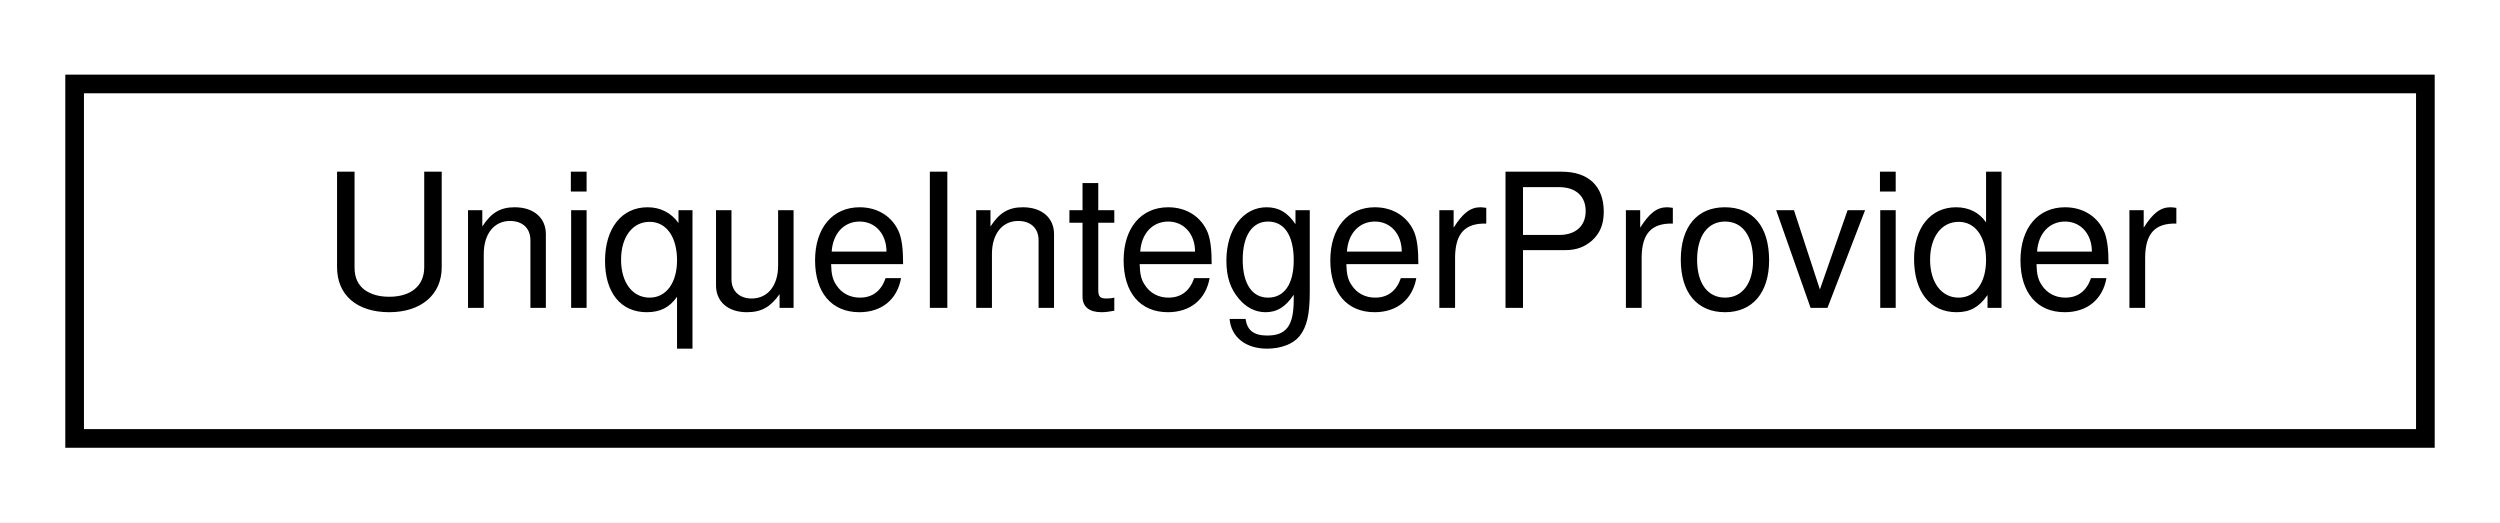
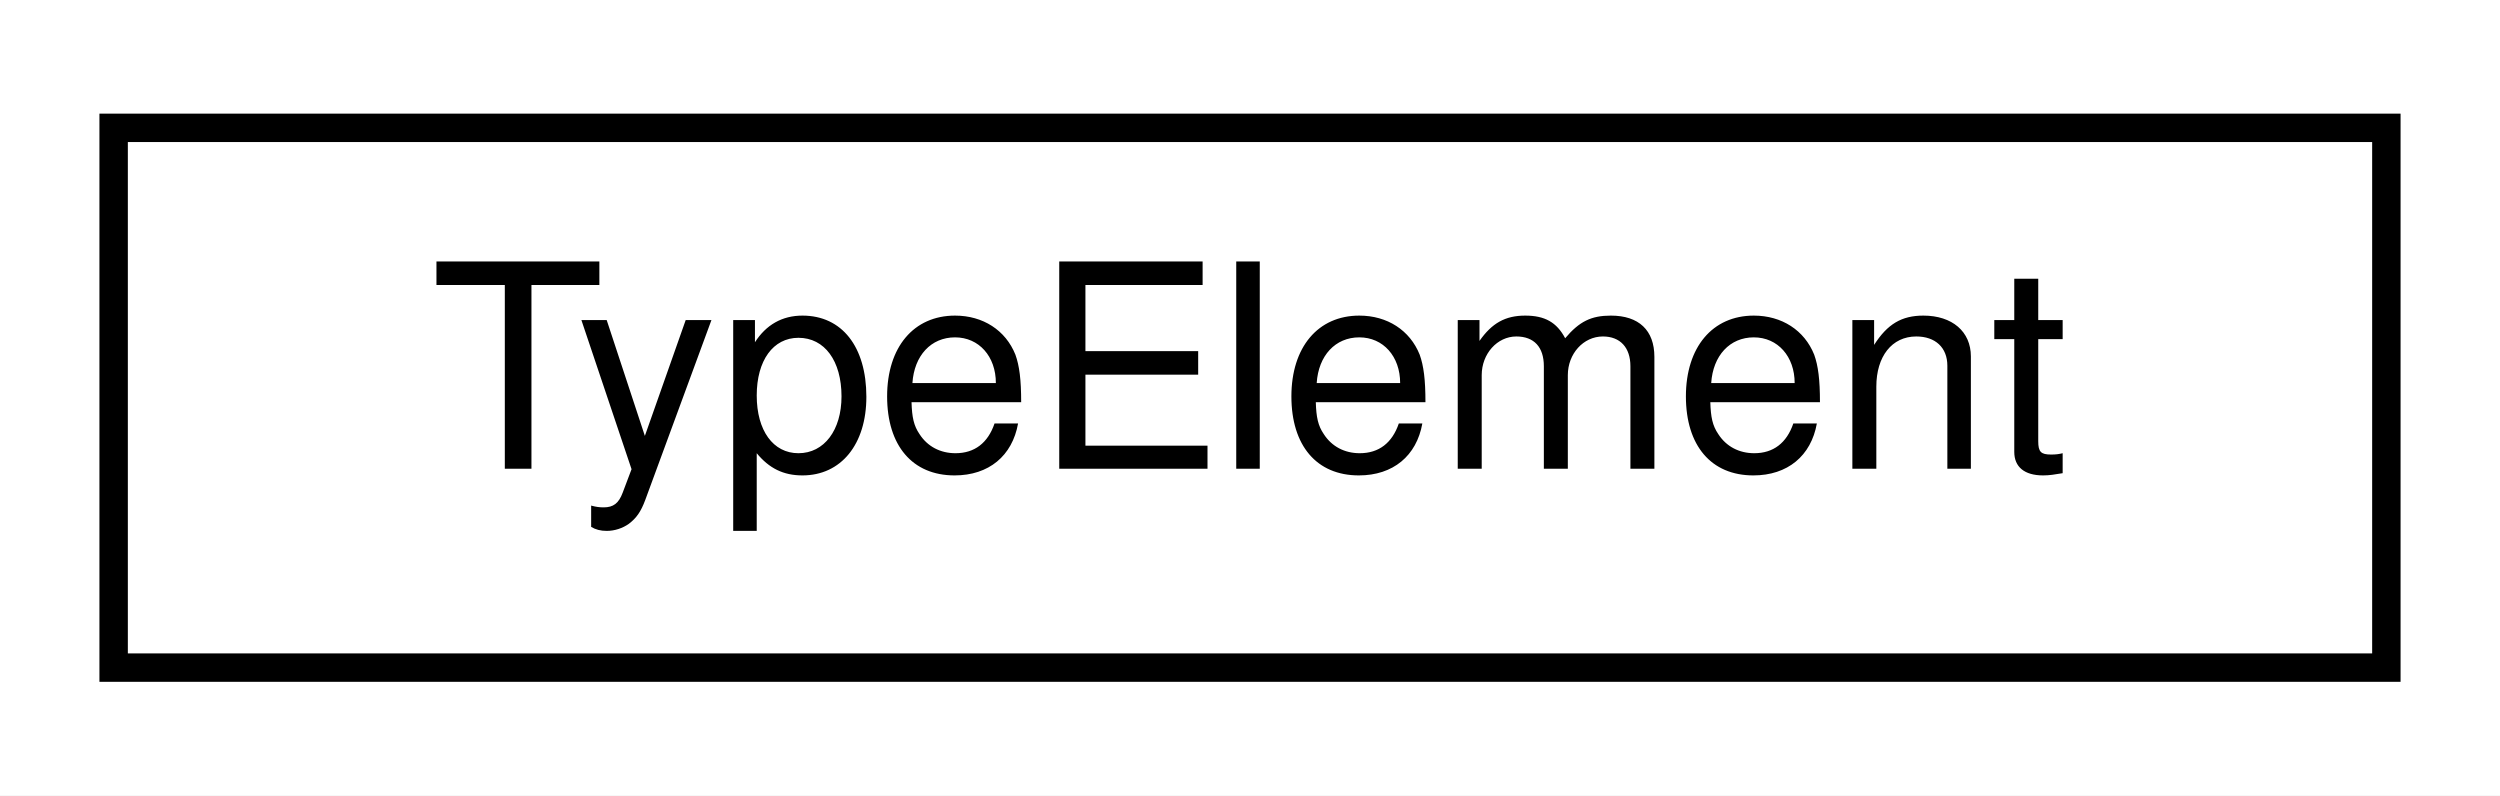
- <svg xmlns="http://www.w3.org/2000/svg" xmlns:xlink="http://www.w3.org/1999/xlink" width="134pt" height="28pt" viewBox="0.00 0.00 134.00 28.00">
+ <svg xmlns="http://www.w3.org/2000/svg" xmlns:xlink="http://www.w3.org/1999/xlink" width="88pt" height="28pt" viewBox="0.00 0.00 88.00 28.00">
  <g id="graph0" class="graph" transform="scale(1 1) rotate(0) translate(4 24)">
-     <polygon fill="white" stroke="transparent" points="-4,4 -4,-24 130,-24 130,4 -4,4" />
+     <polygon fill="white" stroke="transparent" points="-4,4 -4,-24 84,-24 84,4 -4,4" />
    <g id="node1" class="node">
      <g id="a_node1">
-         <a xlink:href="classmalidrive_1_1builder_1_1_unique_integer_provider.html" target="_top" xlink:title="Class to handle the index arithmetic and get always an increasing integer as ID.">
-           <polygon fill="white" stroke="black" points="0,-0.5 0,-19.5 126,-19.5 126,-0.5 0,-0.5" />
-           <text text-anchor="middle" x="63" y="-7.5" font-family="Helvetica,sans-Serif" font-size="10.00">UniqueIntegerProvider</text>
+         <a xlink:href="structmalidrive_1_1xodr_1_1_type_element.html" target="_top" xlink:title=" ">
+           <polygon fill="white" stroke="black" points="0,-0.5 0,-19.5 80,-19.5 80,-0.5 0,-0.5" />
+           <text text-anchor="middle" x="40" y="-7.5" font-family="Helvetica,sans-Serif" font-size="10.00">TypeElement</text>
        </a>
      </g>
    </g>
  </g>
</svg>
